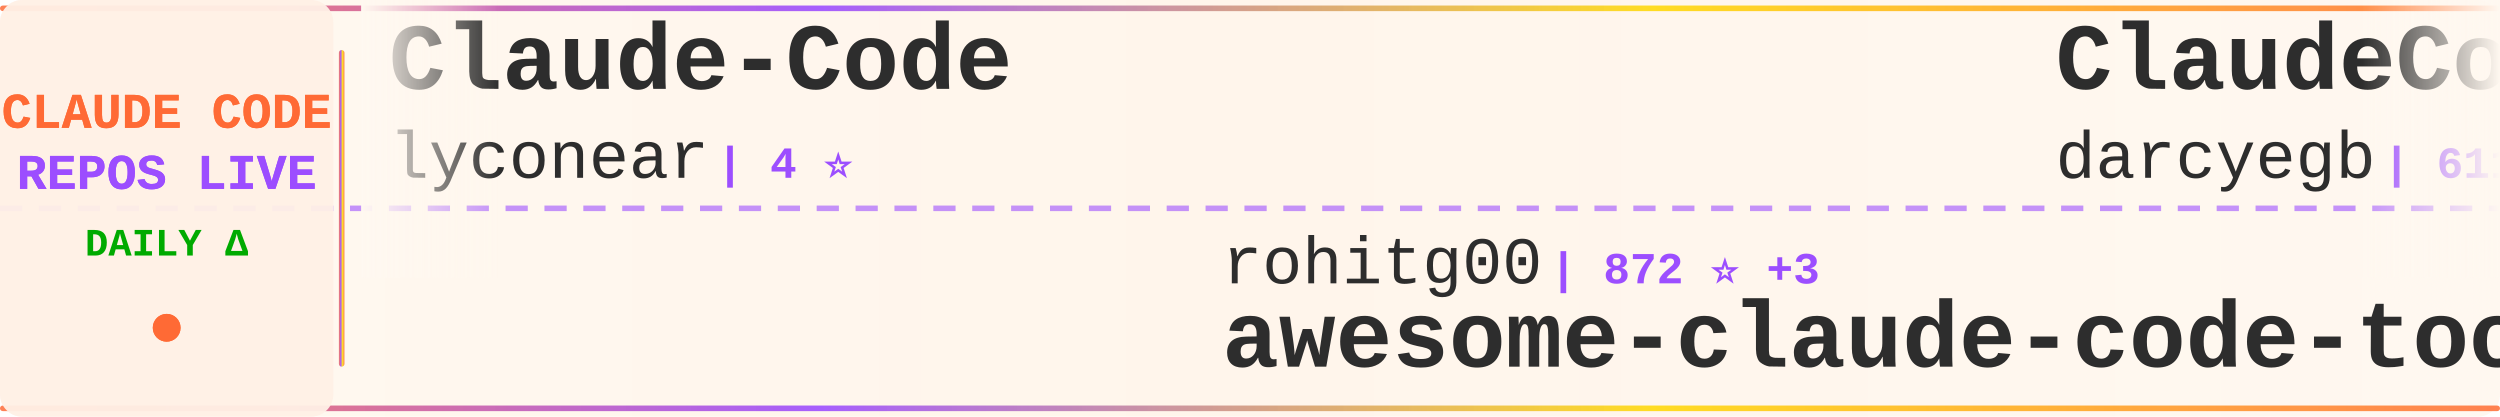
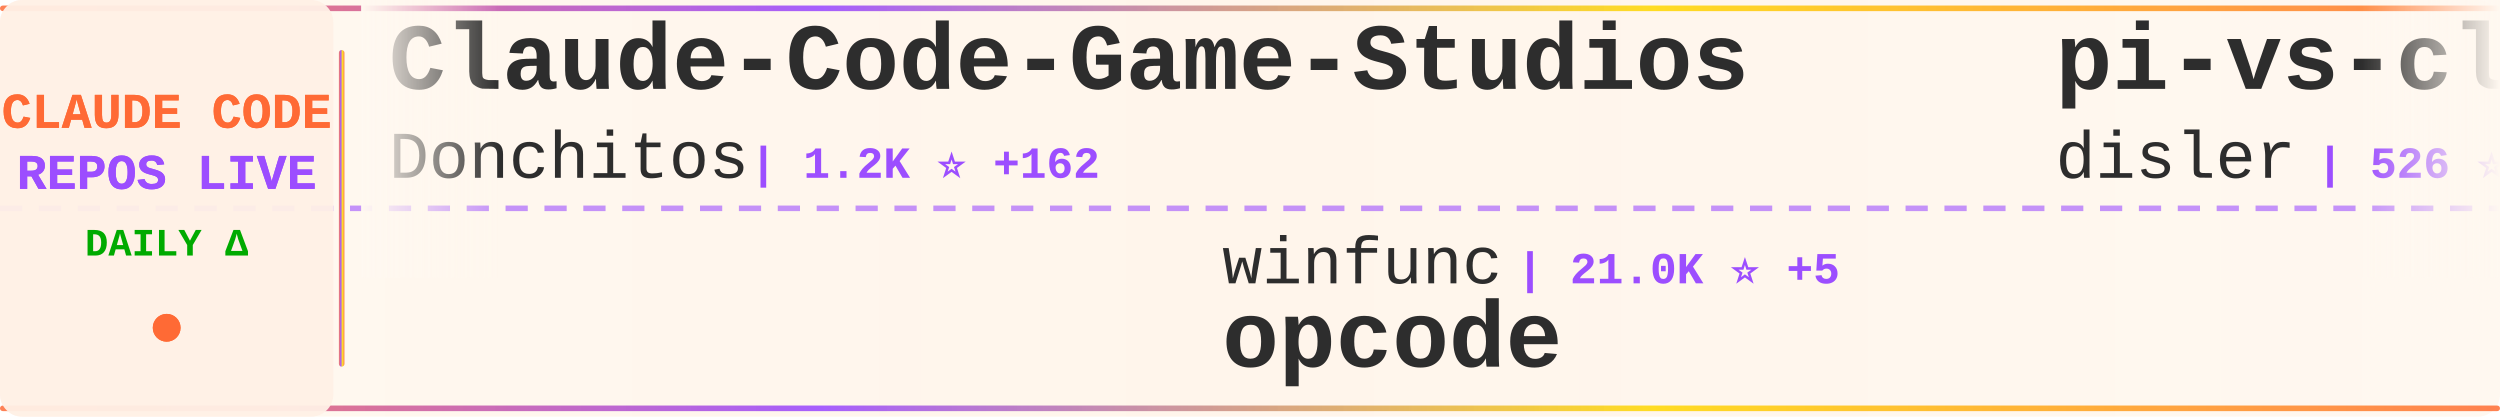
<svg xmlns="http://www.w3.org/2000/svg" width="900" height="150">
  <defs>
    <linearGradient id="tickerBg" x1="0%" y1="0%" x2="100%" y2="0%">
      <stop offset="0%" style="stop-color:#fff8f0;stop-opacity:0.98" />
      <stop offset="50%" style="stop-color:#fff5eb;stop-opacity:1" />
      <stop offset="100%" style="stop-color:#fff8f0;stop-opacity:0.98" />
    </linearGradient>
    <linearGradient id="borderGrad" x1="0%" y1="0%" x2="100%" y2="0%">
      <stop offset="0%" style="stop-color:#FF6B35;stop-opacity:0.85">
        <animate attributeName="stop-opacity" values="0.85;1;0.85" dur="2s" repeatCount="indefinite" />
      </stop>
      <stop offset="33%" style="stop-color:#9C4EFF;stop-opacity:0.9">
        <animate attributeName="stop-opacity" values="0.9;1;0.9" dur="2.2s" repeatCount="indefinite" />
      </stop>
      <stop offset="66%" style="stop-color:#FFD700;stop-opacity:0.85">
        <animate attributeName="stop-opacity" values="0.85;1;0.85" dur="1.8s" repeatCount="indefinite" />
      </stop>
      <stop offset="100%" style="stop-color:#FF6B35;stop-opacity:0.85">
        <animate attributeName="stop-opacity" values="0.85;1;0.85" dur="2s" repeatCount="indefinite" />
      </stop>
    </linearGradient>
    <filter id="textGlow">
      <feGaussianBlur stdDeviation="0.15" result="coloredBlur" />
      <feMerge>
        <feMergeNode in="coloredBlur" />
        <feMergeNode in="SourceGraphic" />
      </feMerge>
    </filter>
    <filter id="metricGlow">
      <feGaussianBlur stdDeviation="0.2" result="coloredBlur" />
      <feMerge>
        <feMergeNode in="coloredBlur" />
        <feMergeNode in="SourceGraphic" />
      </feMerge>
    </filter>
    <linearGradient id="leftFade" x1="0%" y1="0%" x2="100%" y2="0%">
      <stop offset="0%" style="stop-color:#fff8f0;stop-opacity:1" />
      <stop offset="100%" style="stop-color:#fff8f0;stop-opacity:0" />
    </linearGradient>
    <linearGradient id="rightFade" x1="0%" y1="0%" x2="100%" y2="0%">
      <stop offset="0%" style="stop-color:#fff8f0;stop-opacity:0" />
      <stop offset="100%" style="stop-color:#fff8f0;stop-opacity:1" />
    </linearGradient>
  </defs>
  <rect width="900" height="150" fill="url(#tickerBg)" rx="8" />
  <rect x="0" y="2" width="900" height="2" fill="url(#borderGrad)" rx="1" />
  <rect x="0" y="146" width="900" height="2" fill="url(#borderGrad)" rx="1" />
  <line x1="0" y1="75" x2="900" y2="75" stroke="#9C4EFF" stroke-width="2" stroke-dasharray="8 6" opacity="0.6" />
  <rect x="0" y="0" width="120" height="150" fill="#fff0e6" opacity="0.95" rx="8" />
  <text x="60" y="46" font-family="'Courier New', monospace" font-size="18" font-weight="bold" fill="#FF6B35" text-anchor="middle" filter="url(#textGlow)">
    CLAUDE CODE
  </text>
  <text x="60" y="68" font-family="'Courier New', monospace" font-size="18" font-weight="bold" fill="#9C4EFF" text-anchor="middle" filter="url(#textGlow)">
    REPOS LIVE
  </text>
  <text x="60" y="92" font-family="'Courier New', monospace" font-size="14" font-weight="bold" fill="#00aa00" text-anchor="middle">
    DAILY Δ
  </text>
  <circle cx="60" cy="118" r="5" fill="#FF6B35" filter="url(#metricGlow)">
    <animate attributeName="r" values="4;6;4" dur="1.5s" repeatCount="indefinite" />
    <animate attributeName="opacity" values="0.6;1;0.6" dur="1.5s" repeatCount="indefinite" />
  </circle>
  <rect x="122" y="18" width="2" height="114" fill="url(#borderGrad)" rx="1" />
  <clipPath id="tickerClip">
    <rect x="130" y="0" width="770" height="150" />
  </clipPath>
  <g clip-path="url(#tickerClip)">
    <g id="tickerItems">
      <animateTransform attributeName="transform" attributeType="XML" type="translate" from="0 0" to="-3000 0" dur="54s" repeatCount="indefinite" />
      <g transform="translate(0, 0)">
-         <text x="140" y="32" font-family="'Courier New', monospace" font-size="34" font-weight="bold" fill="#2d2d2d">Claude-Code</text>
-         <text x="140" y="64" font-family="'Courier New', monospace" font-size="24" font-weight="normal" fill="#2d2d2d" opacity="1.0">lyconear</text>
-         <text x="258" y="64" font-family="'Courier New', monospace" font-size="16" font-weight="bold" fill="#9C4EFF"> | 4 ⭐</text>
+         <text x="140" y="32" font-family="'Courier New', monospace" font-size="34" font-weight="bold" fill="#2d2d2d">Claude-Code-Game-Studios</text>
+         <text x="140" y="64" font-family="'Courier New', monospace" font-size="24" font-weight="normal" fill="#2d2d2d" opacity="1.0">Donchitos</text>
+         <text x="270" y="64" font-family="'Courier New', monospace" font-size="16" font-weight="bold" fill="#9C4EFF"> | 1.2K ⭐ +162</text>
      </g>
      <g transform="translate(300, 0)">
-         <text x="140" y="102" font-family="'Courier New', monospace" font-size="24" font-weight="normal" fill="#2d2d2d" opacity="1.0">rohitg00</text>
-         <text x="258" y="102" font-family="'Courier New', monospace" font-size="16" font-weight="bold" fill="#9C4EFF"> | 872 ⭐ +3</text>
-         <text x="140" y="132" font-family="'Courier New', monospace" font-size="34" font-weight="bold" fill="#2d2d2d">awesome-claude-code-tool...</text>
+         <text x="140" y="102" font-family="'Courier New', monospace" font-size="24" font-weight="normal" fill="#2d2d2d" opacity="1.0">winfunc</text>
+         <text x="246" y="102" font-family="'Courier New', monospace" font-size="16" font-weight="bold" fill="#9C4EFF"> | 21.0K ⭐ +5</text>
+         <text x="140" y="132" font-family="'Courier New', monospace" font-size="34" font-weight="bold" fill="#2d2d2d">opcode</text>
      </g>
      <g transform="translate(600, 0)">
-         <text x="140" y="32" font-family="'Courier New', monospace" font-size="34" font-weight="bold" fill="#2d2d2d">ClaudeCodeAgents</text>
-         <text x="140" y="64" font-family="'Courier New', monospace" font-size="24" font-weight="normal" fill="#2d2d2d" opacity="1.0">darcyegb</text>
-         <text x="258" y="64" font-family="'Courier New', monospace" font-size="16" font-weight="bold" fill="#9C4EFF"> | 611 ⭐</text>
+         <text x="140" y="32" font-family="'Courier New', monospace" font-size="34" font-weight="bold" fill="#2d2d2d">pi-vs-claude-code</text>
+         <text x="140" y="64" font-family="'Courier New', monospace" font-size="24" font-weight="normal" fill="#2d2d2d" opacity="1.0">disler</text>
+         <text x="234" y="64" font-family="'Courier New', monospace" font-size="16" font-weight="bold" fill="#9C4EFF"> | 526 ⭐ +2</text>
      </g>
      <g transform="translate(900, 0)">
-         <text x="140" y="102" font-family="'Courier New', monospace" font-size="24" font-weight="normal" fill="#2d2d2d" opacity="1.0">Alishahryar1</text>
-         <text x="306" y="102" font-family="'Courier New', monospace" font-size="16" font-weight="bold" fill="#9C4EFF"> | 1.1K ⭐ +2</text>
-         <text x="140" y="132" font-family="'Courier New', monospace" font-size="34" font-weight="bold" fill="#2d2d2d">free-claude-code</text>
+         <text x="140" y="102" font-family="'Courier New', monospace" font-size="24" font-weight="normal" fill="#2d2d2d" opacity="1.0">alirezarezvani</text>
+         <text x="330" y="102" font-family="'Courier New', monospace" font-size="16" font-weight="bold" fill="#9C4EFF"> | 6.2K ⭐ +33</text>
+         <text x="140" y="132" font-family="'Courier New', monospace" font-size="34" font-weight="bold" fill="#2d2d2d">claude-skills</text>
      </g>
      <g transform="translate(1200, 0)">
-         <text x="140" y="32" font-family="'Courier New', monospace" font-size="34" font-weight="bold" fill="#2d2d2d">wechat-bot</text>
-         <text x="140" y="64" font-family="'Courier New', monospace" font-size="24" font-weight="normal" fill="#2d2d2d" opacity="1.0">cixingguangming55555</text>
-         <text x="402" y="64" font-family="'Courier New', monospace" font-size="16" font-weight="bold" fill="#9C4EFF"> | 2.5K ⭐ -1</text>
+         <text x="140" y="32" font-family="'Courier New', monospace" font-size="34" font-weight="bold" fill="#2d2d2d">claude-code-proxy</text>
+         <text x="140" y="64" font-family="'Courier New', monospace" font-size="24" font-weight="normal" fill="#2d2d2d" opacity="1.0">1rgs</text>
+         <text x="210" y="64" font-family="'Courier New', monospace" font-size="16" font-weight="bold" fill="#9C4EFF"> | 3.3K ⭐ +2</text>
      </g>
      <g transform="translate(1500, 0)">
-         <text x="140" y="102" font-family="'Courier New', monospace" font-size="24" font-weight="normal" fill="#2d2d2d" opacity="1.0">anomalyco</text>
-         <text x="270" y="102" font-family="'Courier New', monospace" font-size="16" font-weight="bold" fill="#9C4EFF"> | 127.4K ⭐ +173</text>
-         <text x="140" y="132" font-family="'Courier New', monospace" font-size="34" font-weight="bold" fill="#2d2d2d">opencode</text>
+         <text x="140" y="102" font-family="'Courier New', monospace" font-size="24" font-weight="normal" fill="#2d2d2d" opacity="1.0">rizethereum</text>
+         <text x="294" y="102" font-family="'Courier New', monospace" font-size="16" font-weight="bold" fill="#9C4EFF"> | 1.8K ⭐</text>
+         <text x="140" y="132" font-family="'Courier New', monospace" font-size="34" font-weight="bold" fill="#2d2d2d">claude-code-requirements...</text>
      </g>
      <g transform="translate(1800, 0)">
-         <text x="140" y="32" font-family="'Courier New', monospace" font-size="34" font-weight="bold" fill="#2d2d2d">claudecodeui</text>
-         <text x="140" y="64" font-family="'Courier New', monospace" font-size="24" font-weight="normal" fill="#2d2d2d" opacity="1.0">siteboon</text>
-         <text x="258" y="64" font-family="'Courier New', monospace" font-size="16" font-weight="bold" fill="#9C4EFF"> | 8.7K ⭐ +3</text>
+         <text x="140" y="32" font-family="'Courier New', monospace" font-size="34" font-weight="bold" fill="#2d2d2d">claude-agent-sdk-demos</text>
+         <text x="140" y="64" font-family="'Courier New', monospace" font-size="24" font-weight="normal" fill="#2d2d2d" opacity="1.0">anthropics</text>
+         <text x="282" y="64" font-family="'Courier New', monospace" font-size="16" font-weight="bold" fill="#9C4EFF"> | 1.8K ⭐ +4</text>
      </g>
      <g transform="translate(2100, 0)">
-         <text x="140" y="102" font-family="'Courier New', monospace" font-size="24" font-weight="normal" fill="#2d2d2d" opacity="1.0">shareAI-lab</text>
-         <text x="294" y="102" font-family="'Courier New', monospace" font-size="16" font-weight="bold" fill="#9C4EFF"> | 35.3K ⭐ +68</text>
-         <text x="140" y="132" font-family="'Courier New', monospace" font-size="34" font-weight="bold" fill="#2d2d2d">learn-claude-code</text>
+         <text x="140" y="102" font-family="'Courier New', monospace" font-size="24" font-weight="normal" fill="#2d2d2d" opacity="1.0">Yuyz0112</text>
+         <text x="258" y="102" font-family="'Courier New', monospace" font-size="16" font-weight="bold" fill="#9C4EFF"> | 2.2K ⭐ +2</text>
+         <text x="140" y="132" font-family="'Courier New', monospace" font-size="34" font-weight="bold" fill="#2d2d2d">claude-code-reverse</text>
      </g>
      <g transform="translate(2400, 0)">
-         <text x="140" y="32" font-family="'Courier New', monospace" font-size="34" font-weight="bold" fill="#2d2d2d">claude-code-tips</text>
-         <text x="140" y="64" font-family="'Courier New', monospace" font-size="24" font-weight="normal" fill="#2d2d2d" opacity="1.0">ykdojo</text>
-         <text x="234" y="64" font-family="'Courier New', monospace" font-size="16" font-weight="bold" fill="#9C4EFF"> | 6.5K ⭐ +6</text>
+         <text x="140" y="32" font-family="'Courier New', monospace" font-size="34" font-weight="bold" fill="#2d2d2d">claude-code-tresor</text>
+         <text x="140" y="64" font-family="'Courier New', monospace" font-size="24" font-weight="normal" fill="#2d2d2d" opacity="1.0">alirezarezvani</text>
+         <text x="330" y="64" font-family="'Courier New', monospace" font-size="16" font-weight="bold" fill="#9C4EFF"> | 635 ⭐ +2</text>
      </g>
      <g transform="translate(2700, 0)">
-         <text x="140" y="102" font-family="'Courier New', monospace" font-size="24" font-weight="normal" fill="#2d2d2d" opacity="1.0">slopus</text>
-         <text x="234" y="102" font-family="'Courier New', monospace" font-size="16" font-weight="bold" fill="#9C4EFF"> | 15.9K ⭐ +10</text>
-         <text x="140" y="132" font-family="'Courier New', monospace" font-size="34" font-weight="bold" fill="#2d2d2d">happy</text>
+         <text x="140" y="102" font-family="'Courier New', monospace" font-size="24" font-weight="normal" fill="#2d2d2d" opacity="1.0">qwibitai</text>
+         <text x="258" y="102" font-family="'Courier New', monospace" font-size="16" font-weight="bold" fill="#9C4EFF"> | 24.8K ⭐ +44</text>
+         <text x="140" y="132" font-family="'Courier New', monospace" font-size="34" font-weight="bold" fill="#2d2d2d">nanoclaw</text>
      </g>
      <g transform="translate(3000, 0)">
-         <text x="140" y="32" font-family="'Courier New', monospace" font-size="34" font-weight="bold" fill="#2d2d2d">Claude-Code</text>
-         <text x="140" y="64" font-family="'Courier New', monospace" font-size="24" font-weight="normal" fill="#2d2d2d" opacity="1.0">lyconear</text>
-         <text x="258" y="64" font-family="'Courier New', monospace" font-size="16" font-weight="bold" fill="#9C4EFF"> | 4 ⭐</text>
+         <text x="140" y="32" font-family="'Courier New', monospace" font-size="34" font-weight="bold" fill="#2d2d2d">Claude-Code-Game-Studios</text>
+         <text x="140" y="64" font-family="'Courier New', monospace" font-size="24" font-weight="normal" fill="#2d2d2d" opacity="1.0">Donchitos</text>
+         <text x="270" y="64" font-family="'Courier New', monospace" font-size="16" font-weight="bold" fill="#9C4EFF"> | 1.2K ⭐ +162</text>
      </g>
      <g transform="translate(3300, 0)">
-         <text x="140" y="102" font-family="'Courier New', monospace" font-size="24" font-weight="normal" fill="#2d2d2d" opacity="1.0">rohitg00</text>
-         <text x="258" y="102" font-family="'Courier New', monospace" font-size="16" font-weight="bold" fill="#9C4EFF"> | 872 ⭐ +3</text>
-         <text x="140" y="132" font-family="'Courier New', monospace" font-size="34" font-weight="bold" fill="#2d2d2d">awesome-claude-code-tool...</text>
+         <text x="140" y="102" font-family="'Courier New', monospace" font-size="24" font-weight="normal" fill="#2d2d2d" opacity="1.0">winfunc</text>
+         <text x="246" y="102" font-family="'Courier New', monospace" font-size="16" font-weight="bold" fill="#9C4EFF"> | 21.0K ⭐ +5</text>
+         <text x="140" y="132" font-family="'Courier New', monospace" font-size="34" font-weight="bold" fill="#2d2d2d">opcode</text>
      </g>
      <g transform="translate(3600, 0)">
-         <text x="140" y="32" font-family="'Courier New', monospace" font-size="34" font-weight="bold" fill="#2d2d2d">ClaudeCodeAgents</text>
-         <text x="140" y="64" font-family="'Courier New', monospace" font-size="24" font-weight="normal" fill="#2d2d2d" opacity="1.0">darcyegb</text>
-         <text x="258" y="64" font-family="'Courier New', monospace" font-size="16" font-weight="bold" fill="#9C4EFF"> | 611 ⭐</text>
+         <text x="140" y="32" font-family="'Courier New', monospace" font-size="34" font-weight="bold" fill="#2d2d2d">pi-vs-claude-code</text>
+         <text x="140" y="64" font-family="'Courier New', monospace" font-size="24" font-weight="normal" fill="#2d2d2d" opacity="1.0">disler</text>
+         <text x="234" y="64" font-family="'Courier New', monospace" font-size="16" font-weight="bold" fill="#9C4EFF"> | 526 ⭐ +2</text>
      </g>
      <g transform="translate(3900, 0)">
-         <text x="140" y="102" font-family="'Courier New', monospace" font-size="24" font-weight="normal" fill="#2d2d2d" opacity="1.0">Alishahryar1</text>
-         <text x="306" y="102" font-family="'Courier New', monospace" font-size="16" font-weight="bold" fill="#9C4EFF"> | 1.1K ⭐ +2</text>
-         <text x="140" y="132" font-family="'Courier New', monospace" font-size="34" font-weight="bold" fill="#2d2d2d">free-claude-code</text>
+         <text x="140" y="102" font-family="'Courier New', monospace" font-size="24" font-weight="normal" fill="#2d2d2d" opacity="1.0">alirezarezvani</text>
+         <text x="330" y="102" font-family="'Courier New', monospace" font-size="16" font-weight="bold" fill="#9C4EFF"> | 6.2K ⭐ +33</text>
+         <text x="140" y="132" font-family="'Courier New', monospace" font-size="34" font-weight="bold" fill="#2d2d2d">claude-skills</text>
      </g>
    </g>
  </g>
  <rect x="130" y="0" width="50" height="100" fill="url(#leftFade)" />
  <rect x="850" y="0" width="50" height="100" fill="url(#rightFade)" />
</svg>
